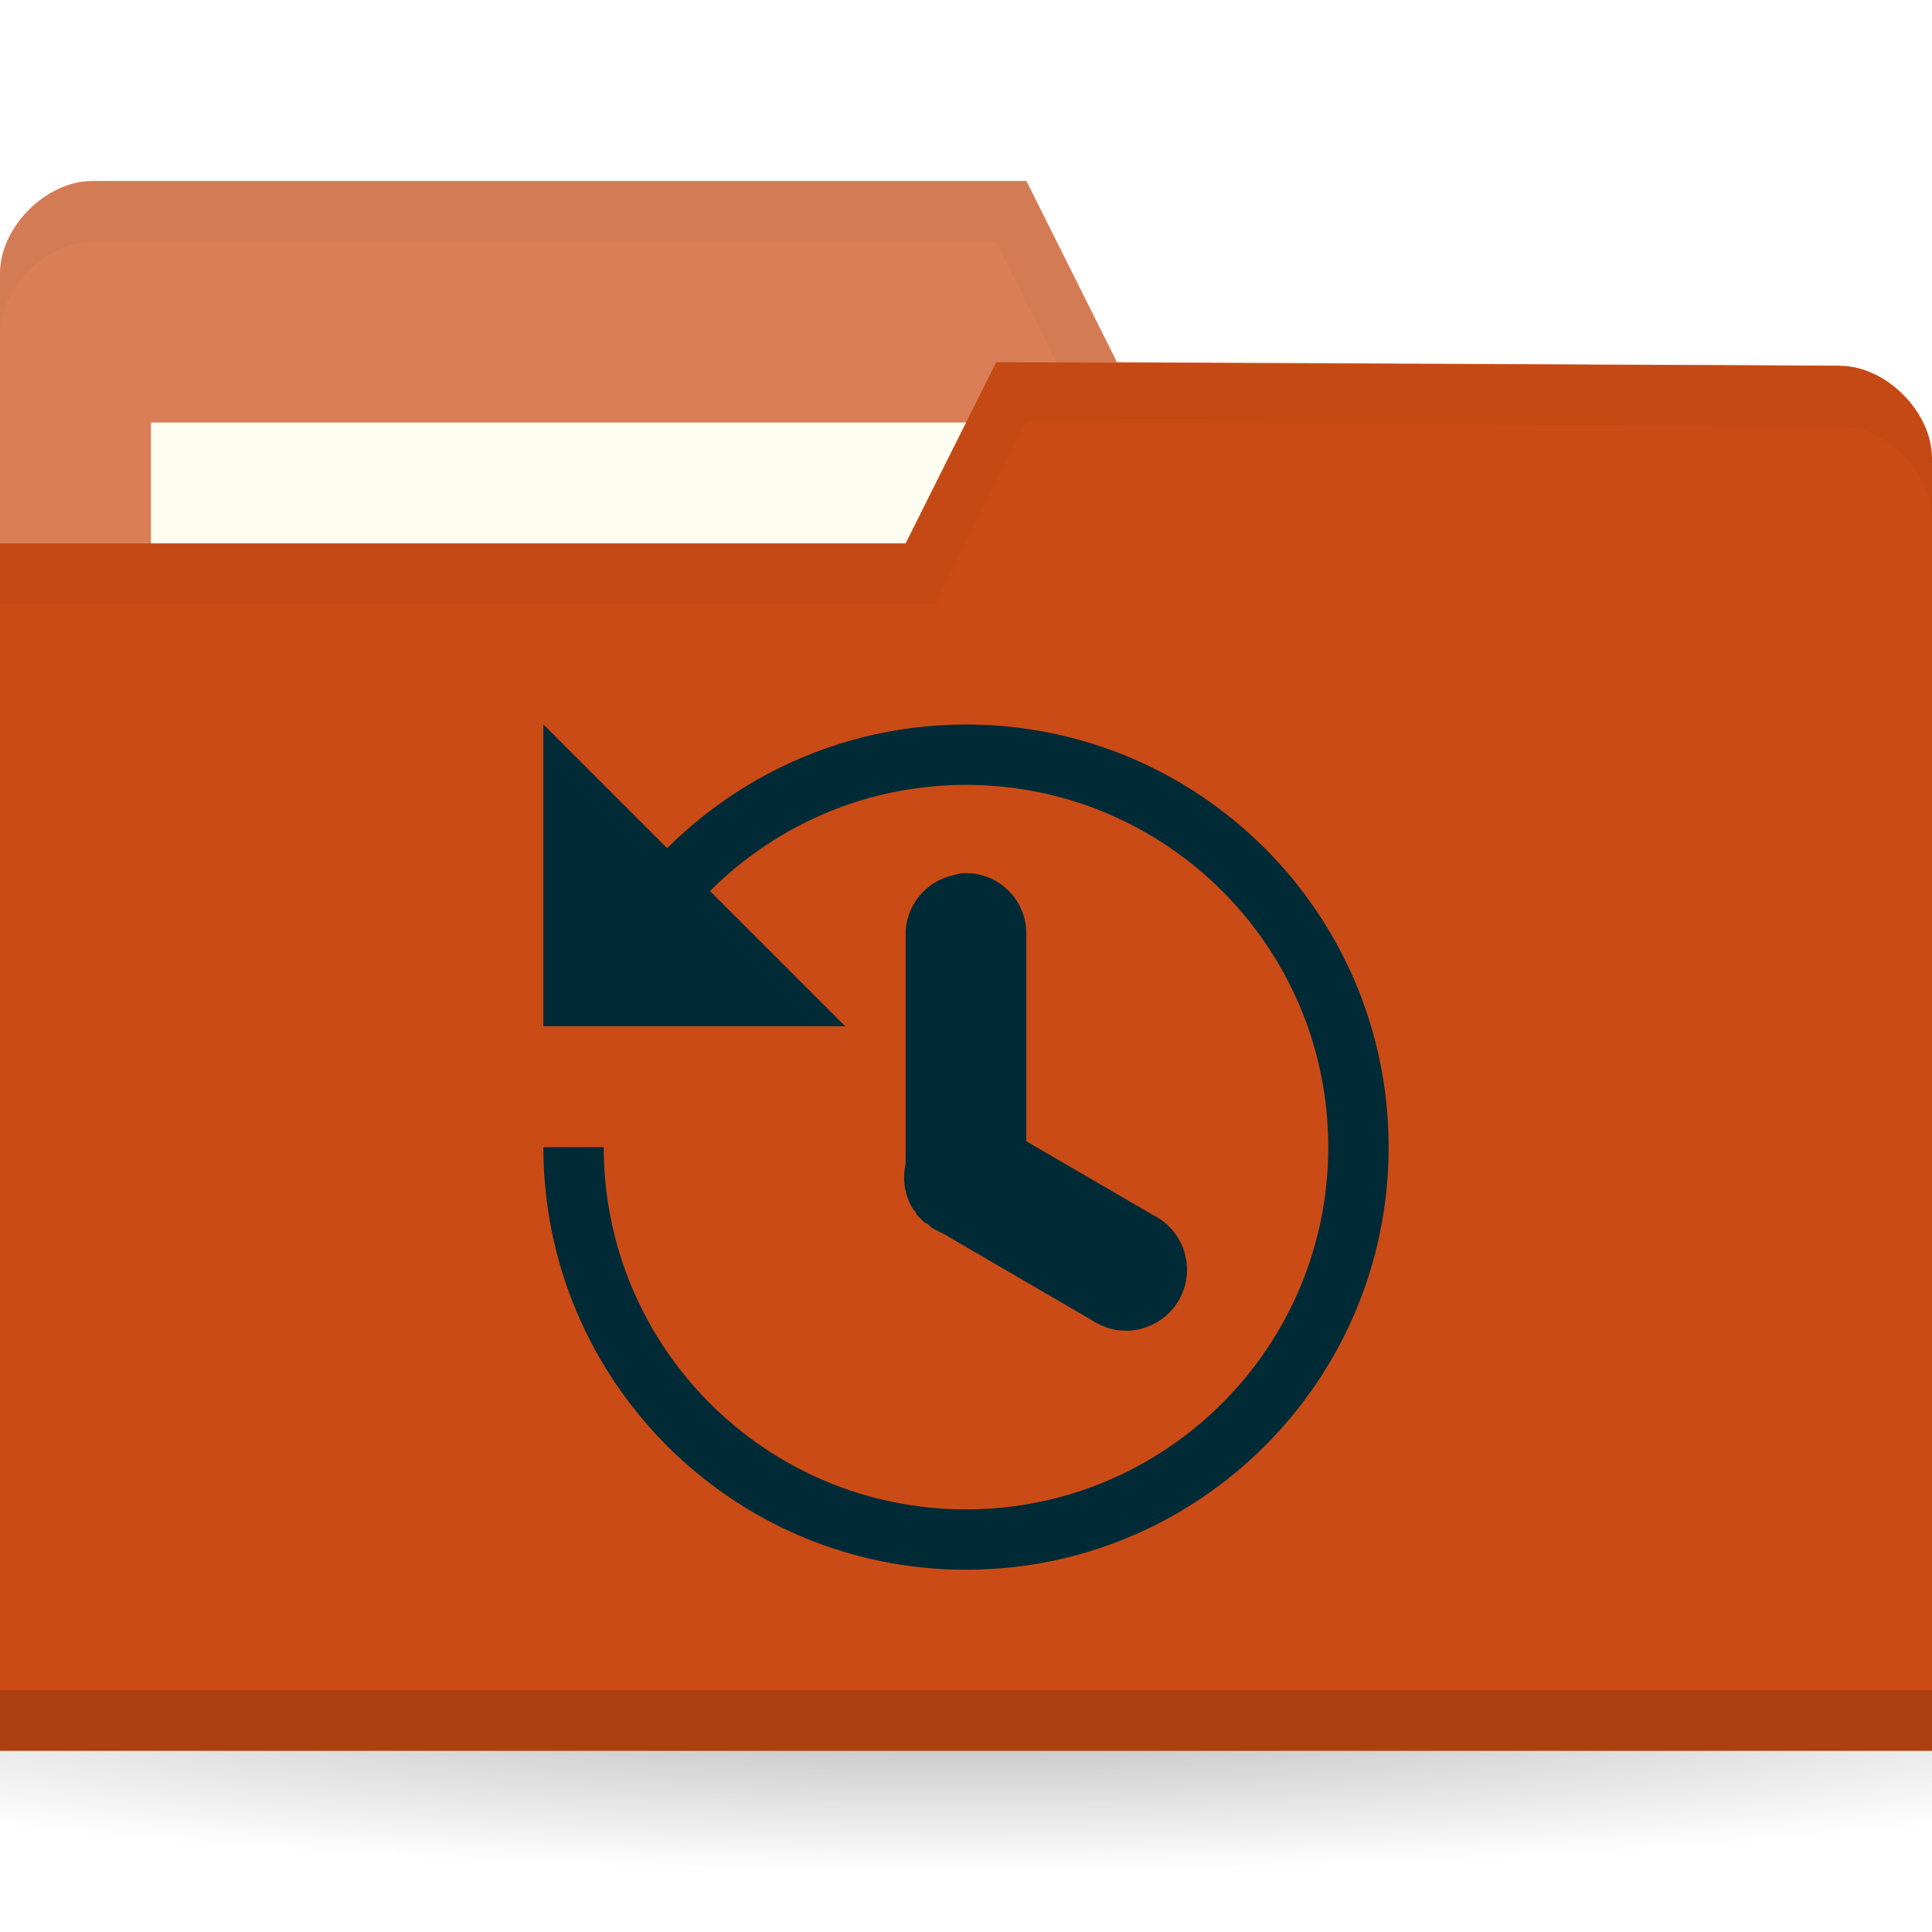
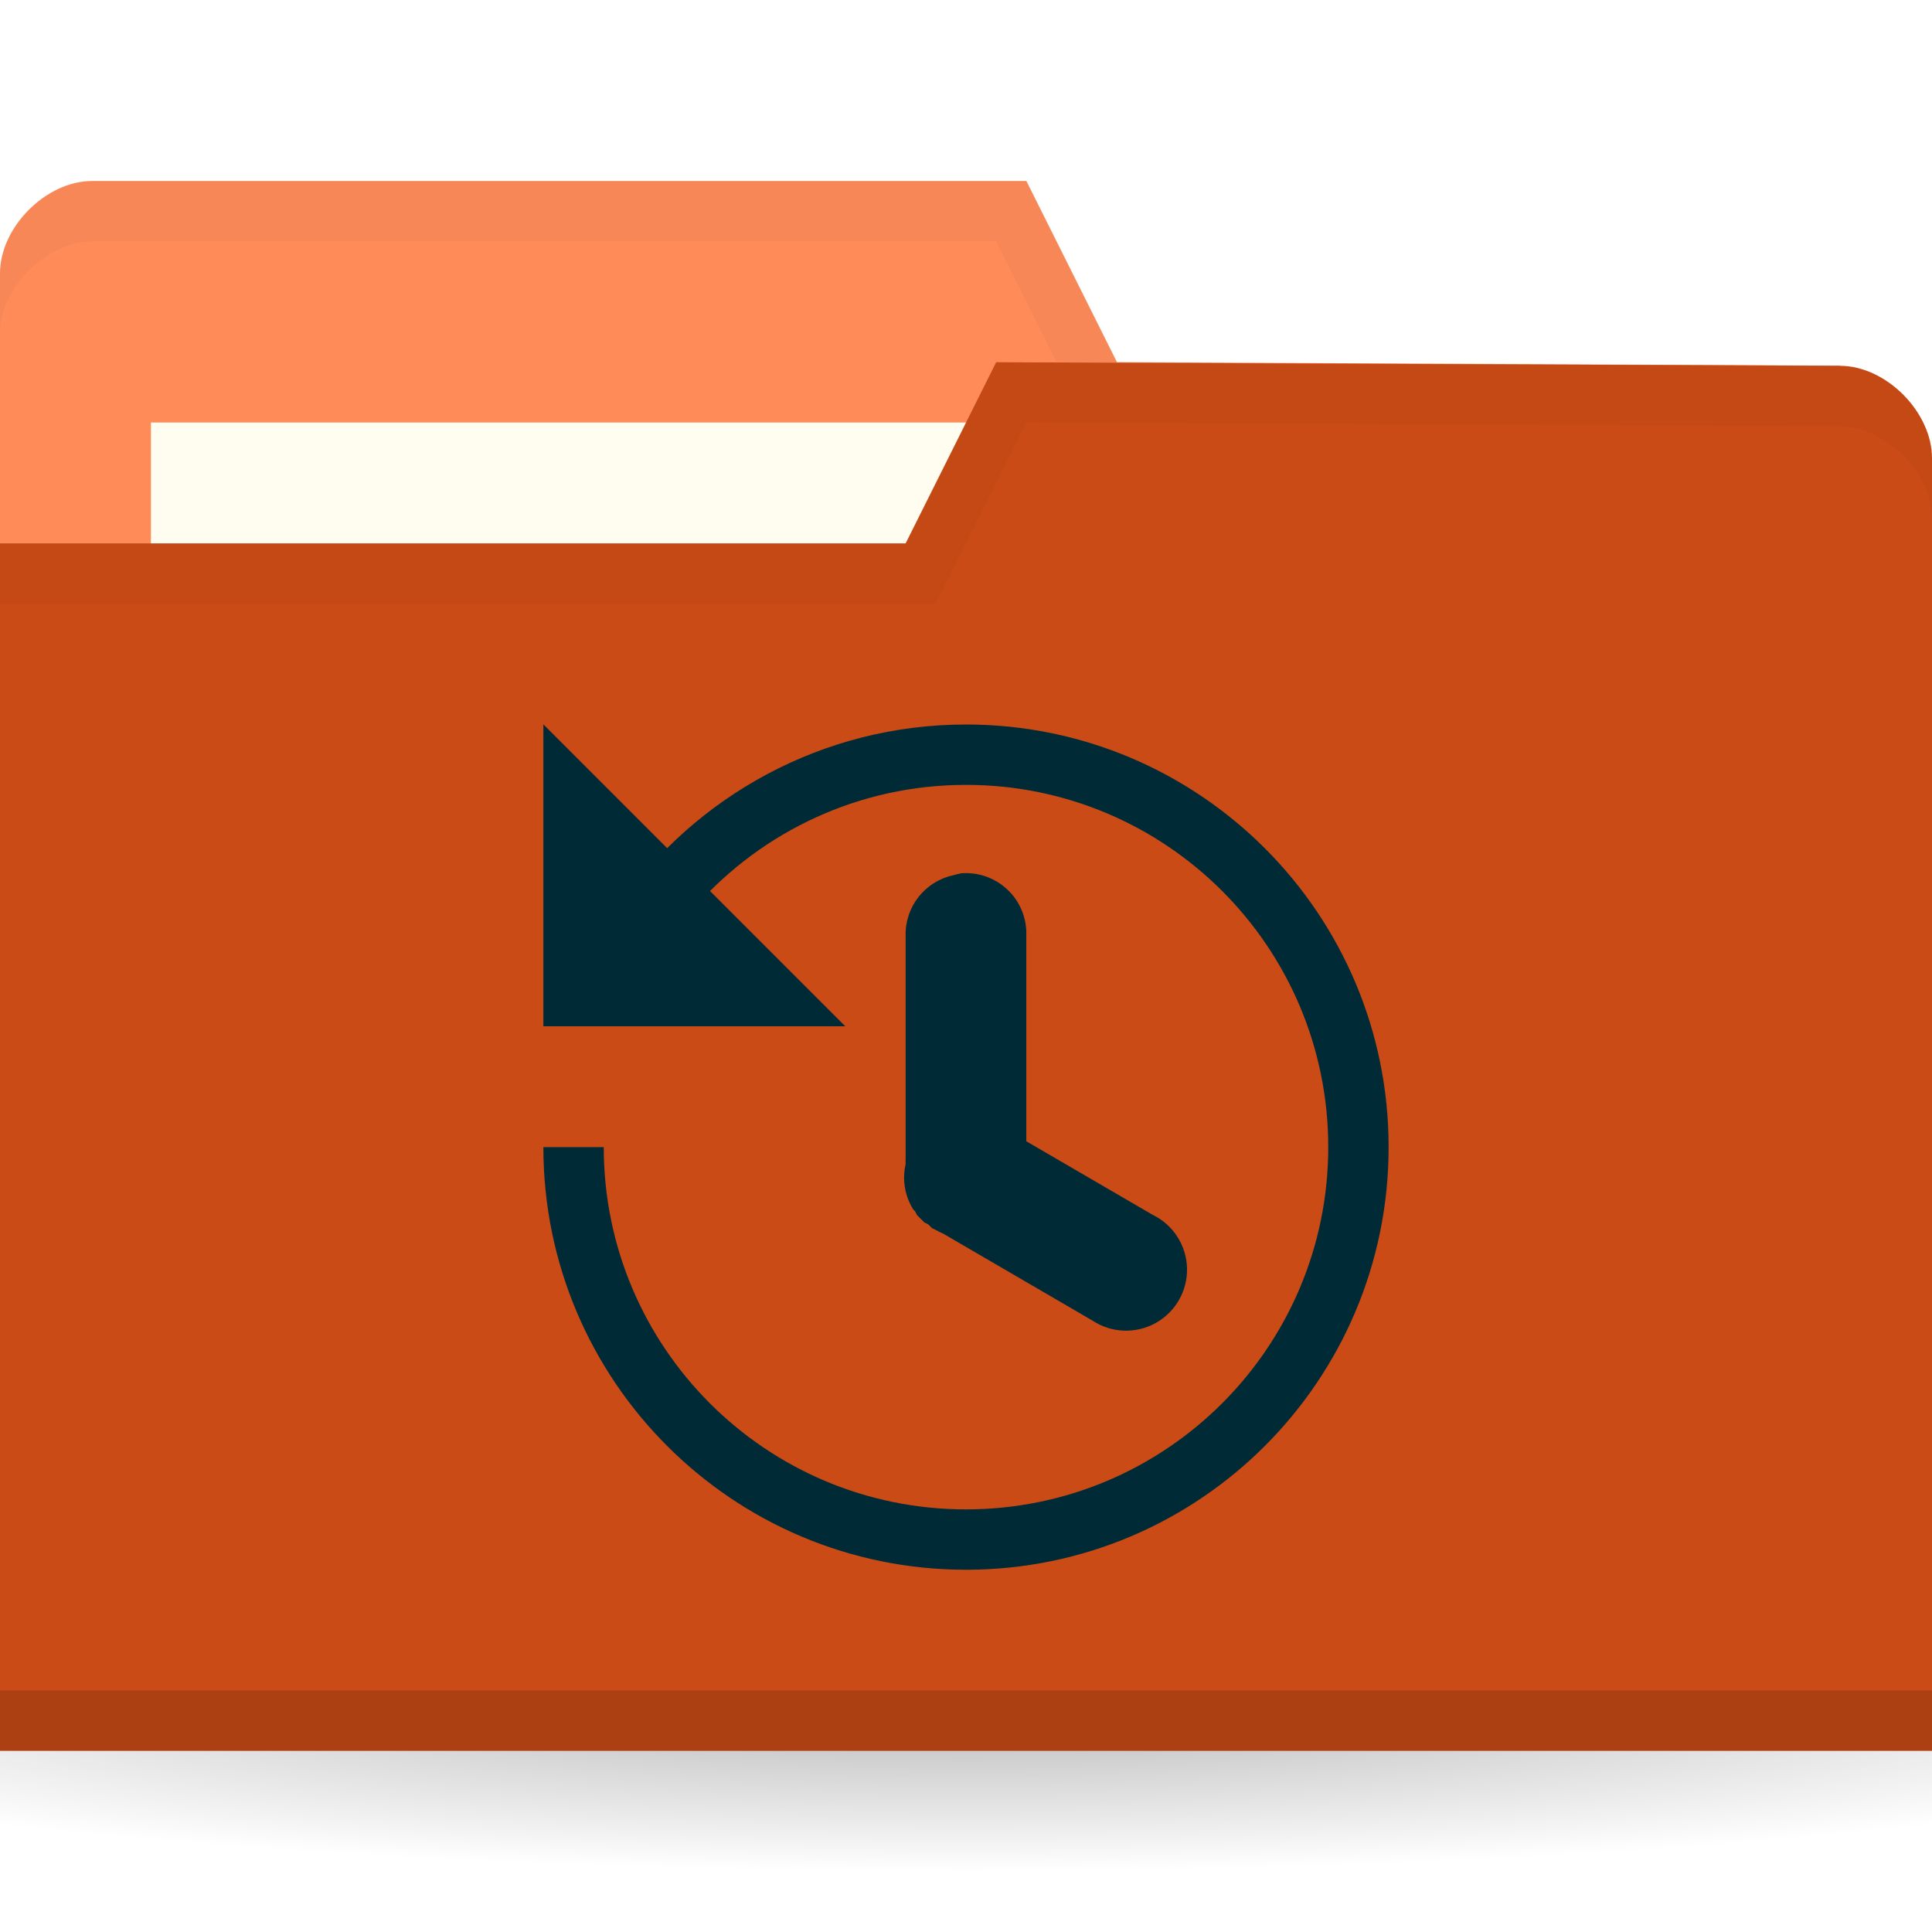
<svg xmlns="http://www.w3.org/2000/svg" viewBox="0 0 32 32">
  <defs>
    <radialGradient id="radialGradient3031" gradientUnits="userSpaceOnUse" gradientTransform="matrix(1,0,0,0.1044776,0,50.59701)" cx="32.5" cy="56.5" r="33.5">
      <stop style="stop-color:#000;stop-opacity:1" />
      <stop offset="1" style="stop-color:#000;stop-opacity:0" />
    </radialGradient>
  </defs>
  <g transform="translate(0,-1020.362)">
    <path d="m 66 56.5 c 0 1.933 -14.998 3.5 -33.5 3.5 -18.502 0 -33.5 -1.567 -33.5 -3.5 0 -1.933 14.998 -3.5 33.5 -3.5 18.502 0 33.5 1.567 33.5 3.5 z" transform="matrix(0.7164179,0,0,0.8571429,-7.283582,999.9336)" style="fill:url(#radialGradient3031);opacity:0.3;fill-opacity:1;stroke:none" />
-     <path d="m 0 1024.89 0 21.412 32 0 0 -10.706 -1.524 -9.177 -11.976 -0.059 -1.5 -3 -15.476 0 c -0.762 0 -1.524 0.765 -1.524 1.529 z" style="fill:#D97E57;fill-opacity:1;stroke:none" />
+     <path d="m 0 1024.89 0 21.412 32 0 0 -10.706 -1.524 -9.177 -11.976 -0.059 -1.5 -3 -15.476 0 c -0.762 0 -1.524 0.765 -1.524 1.529 z" style="fill:#FF8B59;fill-opacity:1;stroke:none" />
    <rect width="15.786" height="5.941" x="2.5" y="1027.36" style="fill:#fffdf0;fill-opacity:1;stroke:none" />
    <path d="m 1.531 1023.36 c -0.762 0 -1.531 0.767 -1.531 1.531 l 0 1 c 0 -0.765 0.769 -1.531 1.531 -1.531 l 14.969 0 1.5 3 12.469 0.062 1.531 9.172 0 -1 -1.531 -9.172 -11.969 -0.062 -1.5 -3 z" style="fill:#000;opacity:0.03;fill-opacity:1;stroke:none" />
    <path d="m 32 1027.95 0 21.412 -32 0 0 -20 15 0 1.5 -3 13.976 0.059 c 0.762 0 1.524 0.765 1.524 1.53 z" style="fill:#CB4B16;fill-opacity:1;stroke:none" />
    <path d="m 0 1048.36 0 1 32 0 0 -1 z" style="fill:#000;opacity:0.15;fill-opacity:1;stroke:none" />
    <path d="m 16.5 1026.36 -1.5 3 -15 0 0 1 15.5 0 1.5 -3 13.469 0.062 c 0.762 0 1.531 0.767 1.531 1.531 l 0 -1 c 0 -0.765 -0.769 -1.531 -1.531 -1.531 z" style="fill:#000;opacity:0.03;fill-opacity:1;stroke:none" />
    <g style="opacity:1">
      <path d="m 9 1032.36 0 5 5 0 z" style="fill:#002b36;opacity:1;fill-opacity:1;stroke:none" />
      <path d="m 15.906 1034.83 a 1 1 0 0 0 -0.125 0.031 1 1 0 0 0 -0.781 1 l 0 3.688 a 1 1 0 0 0 0 0.094 1 1 0 0 0 0.125 0.75 1 1 0 0 0 0.031 0.031 1 1 0 0 0 0.031 0.062 1 1 0 0 0 0.031 0.031 1 1 0 0 0 0.031 0.031 1 1 0 0 0 0.031 0.031 1 1 0 0 0 0.031 0.031 1 1 0 0 0 0.063 0.031 1 1 0 0 0 0.031 0.031 1 1 0 0 0 0.031 0.031 1 1 0 0 0 0.063 0.031 1 1 0 0 0 0.125 0.062 l 2.469 1.438 a 1.01 1.01 0 1 0 1 -1.75 l -2.094 -1.219 0 -3.406 a 1 1 0 0 0 -1.094 -1.031 z" style="fill:#002b36;opacity:1;fill-opacity:1;color:#000" />
      <path transform="translate(0,1020.362)" d="m 16 12 c -2.376 0 -4.485 1.191 -5.75 3 l 1.281 0 c 1.099 -1.227 2.693 -2 4.469 -2 c 3.314 0 6 2.686 6 6 c 0 3.314 -2.686 6 -6 6 c -3.314 0 -6 -2.686 -6 -6 l -1 0 c 0 3.866 3.134 7 7 7 c 3.866 0 7 -3.134 7 -7 c 0 -3.866 -3.134 -7 -7 -7 z" style="fill:#002b36;opacity:1;fill-opacity:1;stroke:none" />
    </g>
  </g>
</svg>
